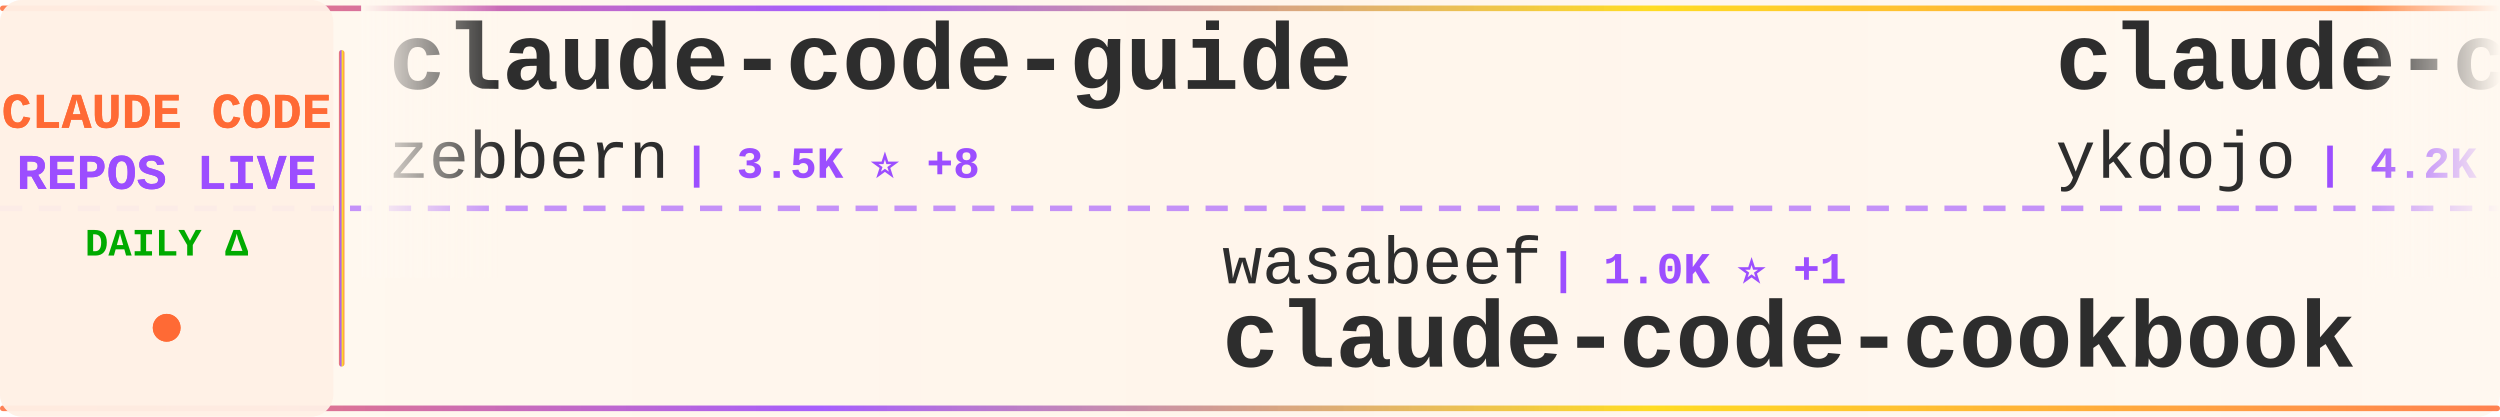
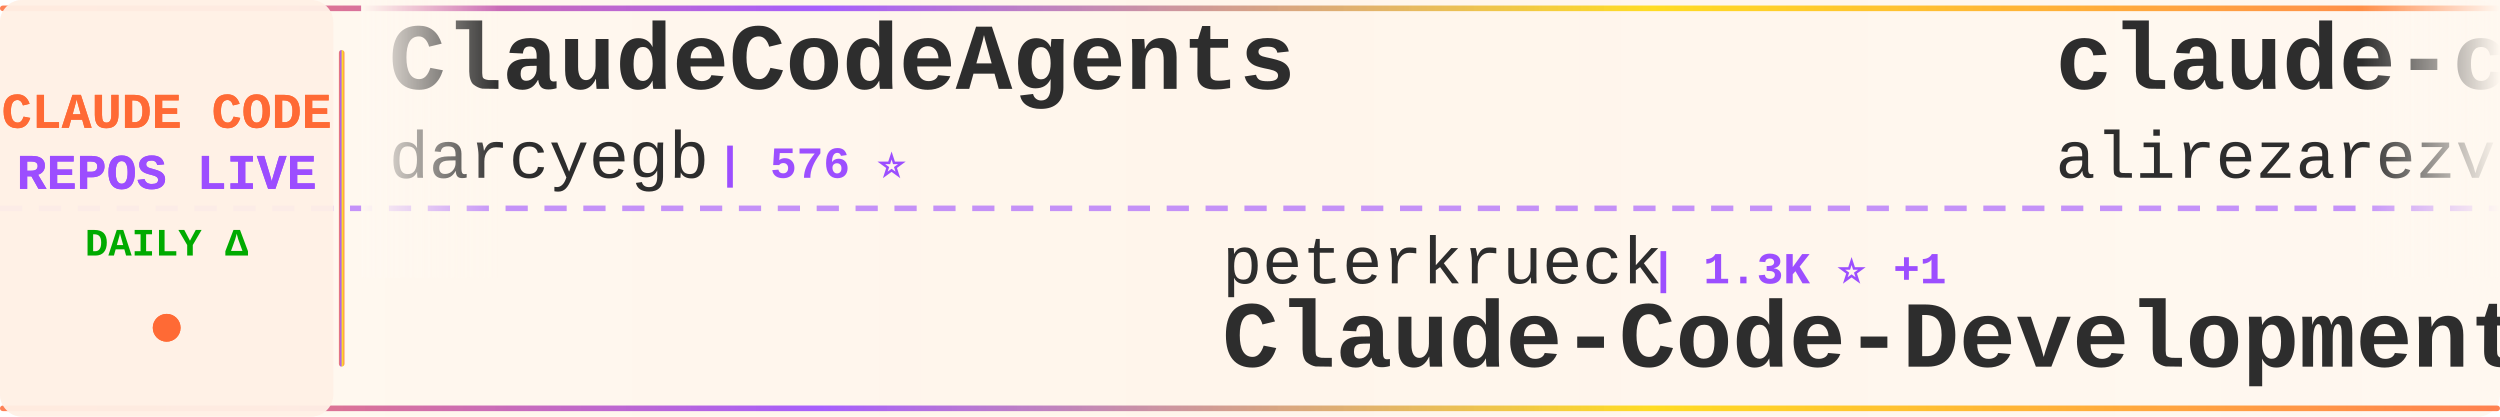
<svg xmlns="http://www.w3.org/2000/svg" width="900" height="150">
  <defs>
    <linearGradient id="tickerBg" x1="0%" y1="0%" x2="100%" y2="0%">
      <stop offset="0%" style="stop-color:#fff8f0;stop-opacity:0.98" />
      <stop offset="50%" style="stop-color:#fff5eb;stop-opacity:1" />
      <stop offset="100%" style="stop-color:#fff8f0;stop-opacity:0.98" />
    </linearGradient>
    <linearGradient id="borderGrad" x1="0%" y1="0%" x2="100%" y2="0%">
      <stop offset="0%" style="stop-color:#FF6B35;stop-opacity:0.85">
        <animate attributeName="stop-opacity" values="0.85;1;0.85" dur="2s" repeatCount="indefinite" />
      </stop>
      <stop offset="33%" style="stop-color:#9C4EFF;stop-opacity:0.9">
        <animate attributeName="stop-opacity" values="0.9;1;0.9" dur="2.2s" repeatCount="indefinite" />
      </stop>
      <stop offset="66%" style="stop-color:#FFD700;stop-opacity:0.85">
        <animate attributeName="stop-opacity" values="0.85;1;0.85" dur="1.8s" repeatCount="indefinite" />
      </stop>
      <stop offset="100%" style="stop-color:#FF6B35;stop-opacity:0.85">
        <animate attributeName="stop-opacity" values="0.85;1;0.85" dur="2s" repeatCount="indefinite" />
      </stop>
    </linearGradient>
    <filter id="textGlow">
      <feGaussianBlur stdDeviation="0.15" result="coloredBlur" />
      <feMerge>
        <feMergeNode in="coloredBlur" />
        <feMergeNode in="SourceGraphic" />
      </feMerge>
    </filter>
    <filter id="metricGlow">
      <feGaussianBlur stdDeviation="0.2" result="coloredBlur" />
      <feMerge>
        <feMergeNode in="coloredBlur" />
        <feMergeNode in="SourceGraphic" />
      </feMerge>
    </filter>
    <linearGradient id="leftFade" x1="0%" y1="0%" x2="100%" y2="0%">
      <stop offset="0%" style="stop-color:#fff8f0;stop-opacity:1" />
      <stop offset="100%" style="stop-color:#fff8f0;stop-opacity:0" />
    </linearGradient>
    <linearGradient id="rightFade" x1="0%" y1="0%" x2="100%" y2="0%">
      <stop offset="0%" style="stop-color:#fff8f0;stop-opacity:0" />
      <stop offset="100%" style="stop-color:#fff8f0;stop-opacity:1" />
    </linearGradient>
  </defs>
  <rect width="900" height="150" fill="url(#tickerBg)" rx="8" />
  <rect x="0" y="2" width="900" height="2" fill="url(#borderGrad)" rx="1" />
  <rect x="0" y="146" width="900" height="2" fill="url(#borderGrad)" rx="1" />
  <line x1="0" y1="75" x2="900" y2="75" stroke="#9C4EFF" stroke-width="2" stroke-dasharray="8 6" opacity="0.6" />
  <rect x="0" y="0" width="120" height="150" fill="#fff0e6" opacity="0.95" rx="8" />
  <text x="60" y="46" font-family="'Courier New', monospace" font-size="18" font-weight="bold" fill="#FF6B35" text-anchor="middle" filter="url(#textGlow)">
    CLAUDE CODE
  </text>
  <text x="60" y="68" font-family="'Courier New', monospace" font-size="18" font-weight="bold" fill="#9C4EFF" text-anchor="middle" filter="url(#textGlow)">
    REPOS LIVE
  </text>
  <text x="60" y="92" font-family="'Courier New', monospace" font-size="14" font-weight="bold" fill="#00aa00" text-anchor="middle">
    DAILY Δ
  </text>
  <circle cx="60" cy="118" r="5" fill="#FF6B35" filter="url(#metricGlow)">
    <animate attributeName="r" values="4;6;4" dur="1.5s" repeatCount="indefinite" />
    <animate attributeName="opacity" values="0.6;1;0.6" dur="1.5s" repeatCount="indefinite" />
  </circle>
  <rect x="122" y="18" width="2" height="114" fill="url(#borderGrad)" rx="1" />
  <clipPath id="tickerClip">
    <rect x="130" y="0" width="770" height="150" />
  </clipPath>
  <g clip-path="url(#tickerClip)">
    <g id="tickerItems">
      <animateTransform attributeName="transform" attributeType="XML" type="translate" from="0 0" to="-3000 0" dur="54s" repeatCount="indefinite" />
      <g transform="translate(0, 0)">
-         <text x="140" y="32" font-family="'Courier New', monospace" font-size="34" font-weight="bold" fill="#2d2d2d">claude-code-guide</text>
-         <text x="140" y="64" font-family="'Courier New', monospace" font-size="24" font-weight="normal" fill="#2d2d2d" opacity="1.0">zebbern</text>
-         <text x="246" y="64" font-family="'Courier New', monospace" font-size="16" font-weight="bold" fill="#9C4EFF"> | 3.5K ⭐ +8</text>
+         <text x="140" y="32" font-family="'Courier New', monospace" font-size="34" font-weight="bold" fill="#2d2d2d">ClaudeCodeAgents</text>
+         <text x="140" y="64" font-family="'Courier New', monospace" font-size="24" font-weight="normal" fill="#2d2d2d" opacity="1.0">darcyegb</text>
+         <text x="258" y="64" font-family="'Courier New', monospace" font-size="16" font-weight="bold" fill="#9C4EFF"> | 576 ⭐</text>
      </g>
      <g transform="translate(300, 0)">
-         <text x="140" y="102" font-family="'Courier New', monospace" font-size="24" font-weight="normal" fill="#2d2d2d" opacity="1.0">wasabeef</text>
-         <text x="258" y="102" font-family="'Courier New', monospace" font-size="16" font-weight="bold" fill="#9C4EFF"> | 1.0K ⭐ +1</text>
-         <text x="140" y="132" font-family="'Courier New', monospace" font-size="34" font-weight="bold" fill="#2d2d2d">claude-code-cookbook</text>
+         <text x="140" y="102" font-family="'Courier New', monospace" font-size="24" font-weight="normal" fill="#2d2d2d" opacity="1.0">peterkrueck</text>
+         <text x="294" y="102" font-family="'Courier New', monospace" font-size="16" font-weight="bold" fill="#9C4EFF"> | 1.3K ⭐ +1</text>
+         <text x="140" y="132" font-family="'Courier New', monospace" font-size="34" font-weight="bold" fill="#2d2d2d">Claude-Code-Development-...</text>
      </g>
      <g transform="translate(600, 0)">
-         <text x="140" y="32" font-family="'Courier New', monospace" font-size="34" font-weight="bold" fill="#2d2d2d">claude-code-tips</text>
-         <text x="140" y="64" font-family="'Courier New', monospace" font-size="24" font-weight="normal" fill="#2d2d2d" opacity="1.0">ykdojo</text>
-         <text x="234" y="64" font-family="'Courier New', monospace" font-size="16" font-weight="bold" fill="#9C4EFF"> | 4.2K ⭐ +50</text>
+         <text x="140" y="32" font-family="'Courier New', monospace" font-size="34" font-weight="bold" fill="#2d2d2d">claude-code-tresor</text>
+         <text x="140" y="64" font-family="'Courier New', monospace" font-size="24" font-weight="normal" fill="#2d2d2d" opacity="1.0">alirezarezvani</text>
+         <text x="330" y="64" font-family="'Courier New', monospace" font-size="16" font-weight="bold" fill="#9C4EFF"> | 576 ⭐ +3</text>
      </g>
      <g transform="translate(900, 0)">
-         <text x="140" y="102" font-family="'Courier New', monospace" font-size="24" font-weight="normal" fill="#2d2d2d" opacity="1.0">pedrohcgs</text>
-         <text x="270" y="102" font-family="'Courier New', monospace" font-size="16" font-weight="bold" fill="#9C4EFF"> | 555 ⭐ +11</text>
-         <text x="140" y="132" font-family="'Courier New', monospace" font-size="34" font-weight="bold" fill="#2d2d2d">claude-code-my-workflow</text>
+         <text x="140" y="102" font-family="'Courier New', monospace" font-size="24" font-weight="normal" fill="#2d2d2d" opacity="1.0">upstash</text>
+         <text x="246" y="102" font-family="'Courier New', monospace" font-size="16" font-weight="bold" fill="#9C4EFF"> | 48.0K ⭐ +92</text>
+         <text x="140" y="132" font-family="'Courier New', monospace" font-size="34" font-weight="bold" fill="#2d2d2d">context7</text>
      </g>
      <g transform="translate(1200, 0)">
-         <text x="140" y="32" font-family="'Courier New', monospace" font-size="34" font-weight="bold" fill="#2d2d2d">claude_code_bridge</text>
-         <text x="140" y="64" font-family="'Courier New', monospace" font-size="24" font-weight="normal" fill="#2d2d2d" opacity="1.0">bfly123</text>
-         <text x="246" y="64" font-family="'Courier New', monospace" font-size="16" font-weight="bold" fill="#9C4EFF"> | 1.4K ⭐ +12</text>
+         <text x="140" y="32" font-family="'Courier New', monospace" font-size="34" font-weight="bold" fill="#2d2d2d">antigravity-awesome-skil...</text>
+         <text x="140" y="64" font-family="'Courier New', monospace" font-size="24" font-weight="normal" fill="#2d2d2d" opacity="1.0">sickn33</text>
+         <text x="246" y="64" font-family="'Courier New', monospace" font-size="16" font-weight="bold" fill="#9C4EFF"> | 21.2K ⭐ +463</text>
      </g>
      <g transform="translate(1500, 0)">
        <text x="140" y="102" font-family="'Courier New', monospace" font-size="24" font-weight="normal" fill="#2d2d2d" opacity="1.0">ericbuess</text>
        <text x="270" y="102" font-family="'Courier New', monospace" font-size="16" font-weight="bold" fill="#9C4EFF"> | 718 ⭐</text>
        <text x="140" y="132" font-family="'Courier New', monospace" font-size="34" font-weight="bold" fill="#2d2d2d">claude-code-docs</text>
      </g>
      <g transform="translate(1800, 0)">
-         <text x="140" y="32" font-family="'Courier New', monospace" font-size="34" font-weight="bold" fill="#2d2d2d">ralph-claude-code</text>
-         <text x="140" y="64" font-family="'Courier New', monospace" font-size="24" font-weight="normal" fill="#2d2d2d" opacity="1.0">frankbria</text>
-         <text x="270" y="64" font-family="'Courier New', monospace" font-size="16" font-weight="bold" fill="#9C4EFF"> | 7.5K ⭐ +24</text>
+         <text x="140" y="32" font-family="'Courier New', monospace" font-size="34" font-weight="bold" fill="#2d2d2d">claude-code-ide.el</text>
+         <text x="140" y="64" font-family="'Courier New', monospace" font-size="24" font-weight="normal" fill="#2d2d2d" opacity="1.0">manzaltu</text>
+         <text x="258" y="64" font-family="'Courier New', monospace" font-size="16" font-weight="bold" fill="#9C4EFF"> | 1.4K ⭐</text>
      </g>
      <g transform="translate(2100, 0)">
-         <text x="140" y="102" font-family="'Courier New', monospace" font-size="24" font-weight="normal" fill="#2d2d2d" opacity="1.0">edmund-io</text>
-         <text x="270" y="102" font-family="'Courier New', monospace" font-size="16" font-weight="bold" fill="#9C4EFF"> | 1.3K ⭐ +7</text>
-         <text x="140" y="132" font-family="'Courier New', monospace" font-size="34" font-weight="bold" fill="#2d2d2d">edmunds-claude-code</text>
+         <text x="140" y="102" font-family="'Courier New', monospace" font-size="24" font-weight="normal" fill="#2d2d2d" opacity="1.0">BloopAI</text>
+         <text x="246" y="102" font-family="'Courier New', monospace" font-size="16" font-weight="bold" fill="#9C4EFF"> | 22.6K ⭐ +65</text>
+         <text x="140" y="132" font-family="'Courier New', monospace" font-size="34" font-weight="bold" fill="#2d2d2d">vibe-kanban</text>
      </g>
      <g transform="translate(2400, 0)">
-         <text x="140" y="32" font-family="'Courier New', monospace" font-size="34" font-weight="bold" fill="#2d2d2d">antigravity-awesome-skil...</text>
-         <text x="140" y="64" font-family="'Courier New', monospace" font-size="24" font-weight="normal" fill="#2d2d2d" opacity="1.0">sickn33</text>
-         <text x="246" y="64" font-family="'Courier New', monospace" font-size="16" font-weight="bold" fill="#9C4EFF"> | 21.1K ⭐ +516</text>
+         <text x="140" y="32" font-family="'Courier New', monospace" font-size="34" font-weight="bold" fill="#2d2d2d">opcode</text>
+         <text x="140" y="64" font-family="'Courier New', monospace" font-size="24" font-weight="normal" fill="#2d2d2d" opacity="1.0">winfunc</text>
+         <text x="246" y="64" font-family="'Courier New', monospace" font-size="16" font-weight="bold" fill="#9C4EFF"> | 20.8K ⭐ +15</text>
      </g>
      <g transform="translate(2700, 0)">
-         <text x="140" y="102" font-family="'Courier New', monospace" font-size="24" font-weight="normal" fill="#2d2d2d" opacity="1.0">Maciek-roboblog</text>
-         <text x="342" y="102" font-family="'Courier New', monospace" font-size="16" font-weight="bold" fill="#9C4EFF"> | 6.8K ⭐ +15</text>
-         <text x="140" y="132" font-family="'Courier New', monospace" font-size="34" font-weight="bold" fill="#2d2d2d">Claude-Code-Usage-Monito...</text>
+         <text x="140" y="102" font-family="'Courier New', monospace" font-size="24" font-weight="normal" fill="#2d2d2d" opacity="1.0">EveryInc</text>
+         <text x="258" y="102" font-family="'Courier New', monospace" font-size="16" font-weight="bold" fill="#9C4EFF"> | 10.0K ⭐ +36</text>
+         <text x="140" y="132" font-family="'Courier New', monospace" font-size="34" font-weight="bold" fill="#2d2d2d">compound-engineering-plu...</text>
      </g>
      <g transform="translate(3000, 0)">
-         <text x="140" y="32" font-family="'Courier New', monospace" font-size="34" font-weight="bold" fill="#2d2d2d">claude-code-guide</text>
-         <text x="140" y="64" font-family="'Courier New', monospace" font-size="24" font-weight="normal" fill="#2d2d2d" opacity="1.0">zebbern</text>
-         <text x="246" y="64" font-family="'Courier New', monospace" font-size="16" font-weight="bold" fill="#9C4EFF"> | 3.5K ⭐ +8</text>
+         <text x="140" y="32" font-family="'Courier New', monospace" font-size="34" font-weight="bold" fill="#2d2d2d">ClaudeCodeAgents</text>
+         <text x="140" y="64" font-family="'Courier New', monospace" font-size="24" font-weight="normal" fill="#2d2d2d" opacity="1.0">darcyegb</text>
+         <text x="258" y="64" font-family="'Courier New', monospace" font-size="16" font-weight="bold" fill="#9C4EFF"> | 576 ⭐</text>
      </g>
      <g transform="translate(3300, 0)">
-         <text x="140" y="102" font-family="'Courier New', monospace" font-size="24" font-weight="normal" fill="#2d2d2d" opacity="1.0">wasabeef</text>
-         <text x="258" y="102" font-family="'Courier New', monospace" font-size="16" font-weight="bold" fill="#9C4EFF"> | 1.0K ⭐ +1</text>
-         <text x="140" y="132" font-family="'Courier New', monospace" font-size="34" font-weight="bold" fill="#2d2d2d">claude-code-cookbook</text>
+         <text x="140" y="102" font-family="'Courier New', monospace" font-size="24" font-weight="normal" fill="#2d2d2d" opacity="1.0">peterkrueck</text>
+         <text x="294" y="102" font-family="'Courier New', monospace" font-size="16" font-weight="bold" fill="#9C4EFF"> | 1.3K ⭐ +1</text>
+         <text x="140" y="132" font-family="'Courier New', monospace" font-size="34" font-weight="bold" fill="#2d2d2d">Claude-Code-Development-...</text>
      </g>
      <g transform="translate(3600, 0)">
-         <text x="140" y="32" font-family="'Courier New', monospace" font-size="34" font-weight="bold" fill="#2d2d2d">claude-code-tips</text>
-         <text x="140" y="64" font-family="'Courier New', monospace" font-size="24" font-weight="normal" fill="#2d2d2d" opacity="1.0">ykdojo</text>
-         <text x="234" y="64" font-family="'Courier New', monospace" font-size="16" font-weight="bold" fill="#9C4EFF"> | 4.2K ⭐ +50</text>
+         <text x="140" y="32" font-family="'Courier New', monospace" font-size="34" font-weight="bold" fill="#2d2d2d">claude-code-tresor</text>
+         <text x="140" y="64" font-family="'Courier New', monospace" font-size="24" font-weight="normal" fill="#2d2d2d" opacity="1.0">alirezarezvani</text>
+         <text x="330" y="64" font-family="'Courier New', monospace" font-size="16" font-weight="bold" fill="#9C4EFF"> | 576 ⭐ +3</text>
      </g>
      <g transform="translate(3900, 0)">
-         <text x="140" y="102" font-family="'Courier New', monospace" font-size="24" font-weight="normal" fill="#2d2d2d" opacity="1.0">pedrohcgs</text>
-         <text x="270" y="102" font-family="'Courier New', monospace" font-size="16" font-weight="bold" fill="#9C4EFF"> | 555 ⭐ +11</text>
-         <text x="140" y="132" font-family="'Courier New', monospace" font-size="34" font-weight="bold" fill="#2d2d2d">claude-code-my-workflow</text>
+         <text x="140" y="102" font-family="'Courier New', monospace" font-size="24" font-weight="normal" fill="#2d2d2d" opacity="1.0">upstash</text>
+         <text x="246" y="102" font-family="'Courier New', monospace" font-size="16" font-weight="bold" fill="#9C4EFF"> | 48.0K ⭐ +92</text>
+         <text x="140" y="132" font-family="'Courier New', monospace" font-size="34" font-weight="bold" fill="#2d2d2d">context7</text>
      </g>
    </g>
  </g>
  <rect x="130" y="0" width="50" height="100" fill="url(#leftFade)" />
  <rect x="850" y="0" width="50" height="100" fill="url(#rightFade)" />
</svg>
